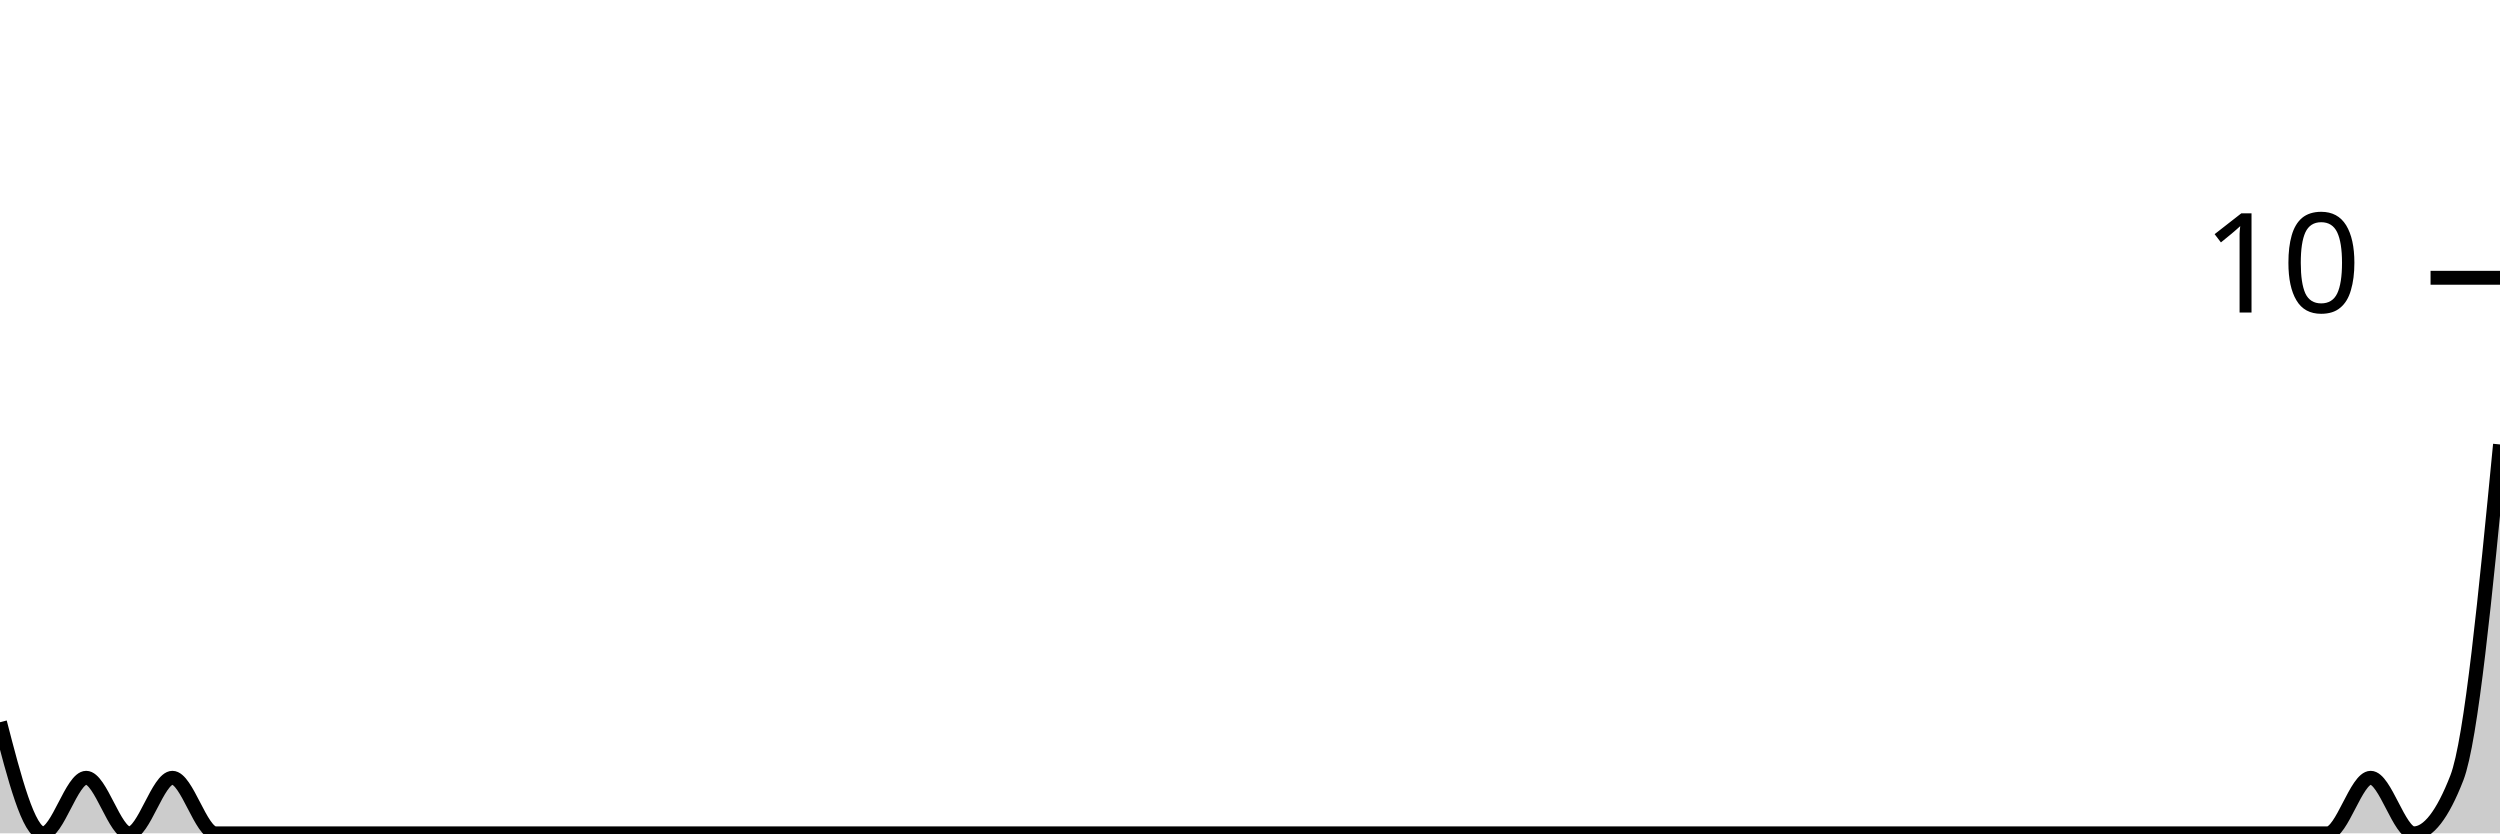
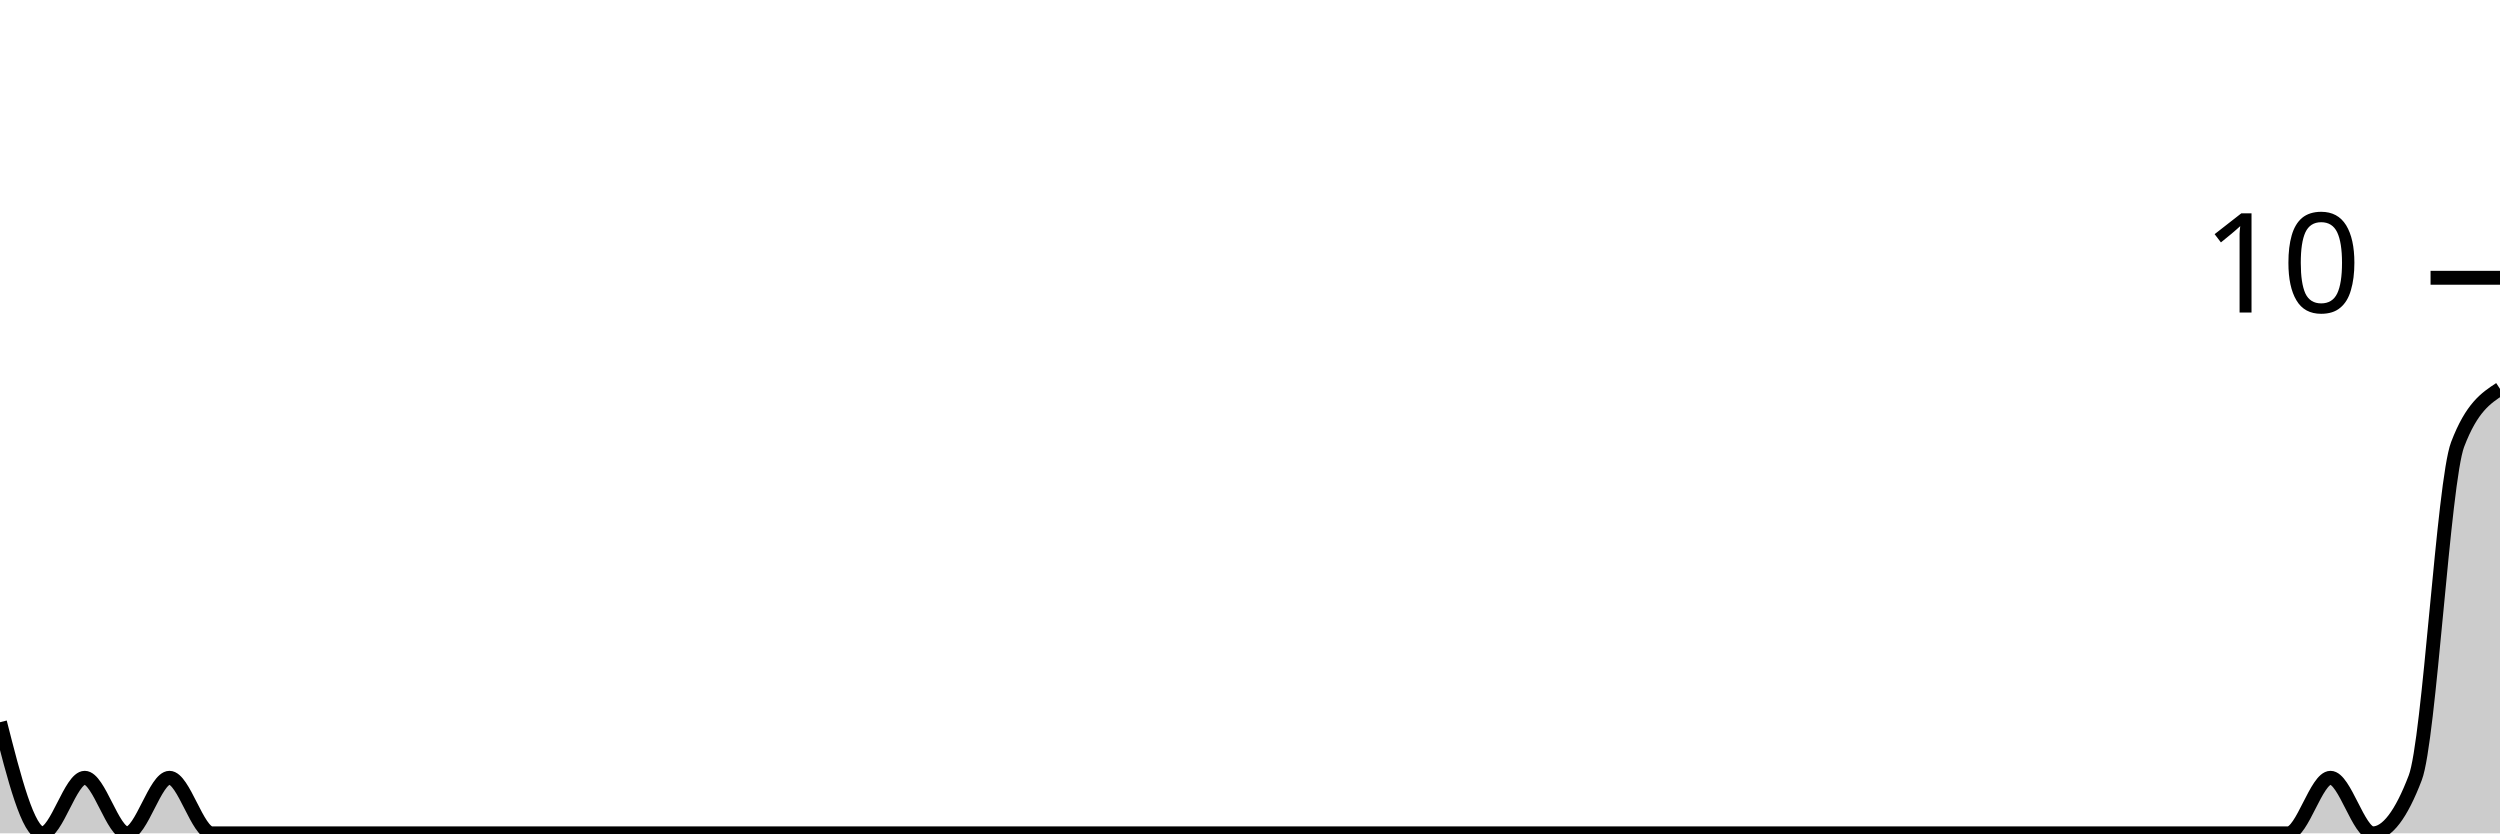
<svg xmlns="http://www.w3.org/2000/svg" viewBox="0 0 180 60">
  <g transform="translate(0,20)">
-     <path class="area" fill="rgba(0, 0, 0, 0.2)" d="M0,32C1.034,36,2.069,40,3.103,40C4.138,40,5.172,36,6.207,36C7.241,36,8.276,40,9.31,40C10.345,40,11.379,36,12.414,36C13.448,36,14.483,40,15.517,40C16.552,40,17.586,40,18.621,40C19.655,40,20.69,40,21.724,40C22.759,40,23.793,40,24.828,40C25.862,40,26.897,40,27.931,40C28.966,40,30,40,31.034,40C32.069,40,33.103,40,34.138,40C35.172,40,36.207,40,37.241,40C38.276,40,39.31,40,40.345,40C41.379,40,42.414,40,43.448,40C44.483,40,45.517,40,46.552,40C47.586,40,48.621,40,49.655,40C50.69,40,51.724,40,52.759,40C53.793,40,54.828,40,55.862,40C56.897,40,57.931,40,58.966,40C60,40,61.034,40,62.069,40C63.103,40,64.138,40,65.172,40C66.207,40,67.241,40,68.276,40C69.31,40,70.345,40,71.379,40C72.414,40,73.448,40,74.483,40C75.517,40,76.552,40,77.586,40C78.621,40,79.655,40,80.69,40C81.724,40,82.759,40,83.793,40C84.828,40,85.862,40,86.897,40C87.931,40,88.966,40,90,40C91.034,40,92.069,40,93.103,40C94.138,40,95.172,40,96.207,40C97.241,40,98.276,40,99.31,40C100.345,40,101.379,40,102.414,40C103.448,40,104.483,40,105.517,40C106.552,40,107.586,40,108.621,40C109.655,40,110.69,40,111.724,40C112.759,40,113.793,40,114.828,40C115.862,40,116.897,40,117.931,40C118.966,40,120,40,121.034,40C122.069,40,123.103,40,124.138,40C125.172,40,126.207,40,127.241,40C128.276,40,129.31,40,130.345,40C131.379,40,132.414,40,133.448,40C134.483,40,135.517,40,136.552,40C137.586,40,138.621,40,139.655,40C140.69,40,141.724,40,142.759,40C143.793,40,144.828,40,145.862,40C146.897,40,147.931,40,148.966,40C150,40,151.034,40,152.069,40C153.103,40,154.138,40,155.172,40C156.207,40,157.241,40,158.276,40C159.31,40,160.345,40,161.379,40C162.414,40,163.448,40,164.483,40C165.517,40,166.552,40,167.586,40C168.621,40,169.655,36,170.69,36C171.724,36,172.759,40,173.793,40C174.828,40,175.862,38.667,176.897,36C177.931,33.333,178.966,22.667,180,12L180,40C178.966,40,177.931,40,176.897,40C175.862,40,174.828,40,173.793,40C172.759,40,171.724,40,170.69,40C169.655,40,168.621,40,167.586,40C166.552,40,165.517,40,164.483,40C163.448,40,162.414,40,161.379,40C160.345,40,159.31,40,158.276,40C157.241,40,156.207,40,155.172,40C154.138,40,153.103,40,152.069,40C151.034,40,150,40,148.966,40C147.931,40,146.897,40,145.862,40C144.828,40,143.793,40,142.759,40C141.724,40,140.69,40,139.655,40C138.621,40,137.586,40,136.552,40C135.517,40,134.483,40,133.448,40C132.414,40,131.379,40,130.345,40C129.31,40,128.276,40,127.241,40C126.207,40,125.172,40,124.138,40C123.103,40,122.069,40,121.034,40C120,40,118.966,40,117.931,40C116.897,40,115.862,40,114.828,40C113.793,40,112.759,40,111.724,40C110.69,40,109.655,40,108.621,40C107.586,40,106.552,40,105.517,40C104.483,40,103.448,40,102.414,40C101.379,40,100.345,40,99.31,40C98.276,40,97.241,40,96.207,40C95.172,40,94.138,40,93.103,40C92.069,40,91.034,40,90,40C88.966,40,87.931,40,86.897,40C85.862,40,84.828,40,83.793,40C82.759,40,81.724,40,80.69,40C79.655,40,78.621,40,77.586,40C76.552,40,75.517,40,74.483,40C73.448,40,72.414,40,71.379,40C70.345,40,69.31,40,68.276,40C67.241,40,66.207,40,65.172,40C64.138,40,63.103,40,62.069,40C61.034,40,60,40,58.966,40C57.931,40,56.897,40,55.862,40C54.828,40,53.793,40,52.759,40C51.724,40,50.69,40,49.655,40C48.621,40,47.586,40,46.552,40C45.517,40,44.483,40,43.448,40C42.414,40,41.379,40,40.345,40C39.31,40,38.276,40,37.241,40C36.207,40,35.172,40,34.138,40C33.103,40,32.069,40,31.034,40C30,40,28.966,40,27.931,40C26.897,40,25.862,40,24.828,40C23.793,40,22.759,40,21.724,40C20.69,40,19.655,40,18.621,40C17.586,40,16.552,40,15.517,40C14.483,40,13.448,40,12.414,40C11.379,40,10.345,40,9.31,40C8.276,40,7.241,40,6.207,40C5.172,40,4.138,40,3.103,40C2.069,40,1.034,40,0,40Z" />
-     <path class="line" stroke="black" fill="none" d="M0,32C1.034,36,2.069,40,3.103,40C4.138,40,5.172,36,6.207,36C7.241,36,8.276,40,9.31,40C10.345,40,11.379,36,12.414,36C13.448,36,14.483,40,15.517,40C16.552,40,17.586,40,18.621,40C19.655,40,20.69,40,21.724,40C22.759,40,23.793,40,24.828,40C25.862,40,26.897,40,27.931,40C28.966,40,30,40,31.034,40C32.069,40,33.103,40,34.138,40C35.172,40,36.207,40,37.241,40C38.276,40,39.31,40,40.345,40C41.379,40,42.414,40,43.448,40C44.483,40,45.517,40,46.552,40C47.586,40,48.621,40,49.655,40C50.69,40,51.724,40,52.759,40C53.793,40,54.828,40,55.862,40C56.897,40,57.931,40,58.966,40C60,40,61.034,40,62.069,40C63.103,40,64.138,40,65.172,40C66.207,40,67.241,40,68.276,40C69.31,40,70.345,40,71.379,40C72.414,40,73.448,40,74.483,40C75.517,40,76.552,40,77.586,40C78.621,40,79.655,40,80.69,40C81.724,40,82.759,40,83.793,40C84.828,40,85.862,40,86.897,40C87.931,40,88.966,40,90,40C91.034,40,92.069,40,93.103,40C94.138,40,95.172,40,96.207,40C97.241,40,98.276,40,99.31,40C100.345,40,101.379,40,102.414,40C103.448,40,104.483,40,105.517,40C106.552,40,107.586,40,108.621,40C109.655,40,110.69,40,111.724,40C112.759,40,113.793,40,114.828,40C115.862,40,116.897,40,117.931,40C118.966,40,120,40,121.034,40C122.069,40,123.103,40,124.138,40C125.172,40,126.207,40,127.241,40C128.276,40,129.31,40,130.345,40C131.379,40,132.414,40,133.448,40C134.483,40,135.517,40,136.552,40C137.586,40,138.621,40,139.655,40C140.69,40,141.724,40,142.759,40C143.793,40,144.828,40,145.862,40C146.897,40,147.931,40,148.966,40C150,40,151.034,40,152.069,40C153.103,40,154.138,40,155.172,40C156.207,40,157.241,40,158.276,40C159.31,40,160.345,40,161.379,40C162.414,40,163.448,40,164.483,40C165.517,40,166.552,40,167.586,40C168.621,40,169.655,36,170.69,36C171.724,36,172.759,40,173.793,40C174.828,40,175.862,38.667,176.897,36C177.931,33.333,178.966,22.667,180,12" />
+     <path class="area" fill="rgba(0, 0, 0, 0.2)" d="M0,32C1.017,36,2.034,40,3.051,40C4.068,40,5.085,36,6.102,36C7.119,36,8.136,40,9.153,40C10.169,40,11.186,36,12.203,36C13.22,36,14.237,40,15.254,40C16.271,40,17.288,40,18.305,40C19.322,40,20.339,40,21.356,40C22.373,40,23.39,40,24.407,40C25.424,40,26.441,40,27.458,40C28.475,40,29.492,40,30.508,40C31.525,40,32.542,40,33.559,40C34.576,40,35.593,40,36.61,40C37.627,40,38.644,40,39.661,40C40.678,40,41.695,40,42.712,40C43.729,40,44.746,40,45.763,40C46.78,40,47.797,40,48.814,40C49.831,40,50.847,40,51.864,40C52.881,40,53.898,40,54.915,40C55.932,40,56.949,40,57.966,40C58.983,40,60,40,61.017,40C62.034,40,63.051,40,64.068,40C65.085,40,66.102,40,67.119,40C68.136,40,69.153,40,70.169,40C71.186,40,72.203,40,73.22,40C74.237,40,75.254,40,76.271,40C77.288,40,78.305,40,79.322,40C80.339,40,81.356,40,82.373,40C83.39,40,84.407,40,85.424,40C86.441,40,87.458,40,88.475,40C89.492,40,90.508,40,91.525,40C92.542,40,93.559,40,94.576,40C95.593,40,96.61,40,97.627,40C98.644,40,99.661,40,100.678,40C101.695,40,102.712,40,103.729,40C104.746,40,105.763,40,106.78,40C107.797,40,108.814,40,109.831,40C110.847,40,111.864,40,112.881,40C113.898,40,114.915,40,115.932,40C116.949,40,117.966,40,118.983,40C120,40,121.017,40,122.034,40C123.051,40,124.068,40,125.085,40C126.102,40,127.119,40,128.136,40C129.153,40,130.169,40,131.186,40C132.203,40,133.22,40,134.237,40C135.254,40,136.271,40,137.288,40C138.305,40,139.322,40,140.339,40C141.356,40,142.373,40,143.39,40C144.407,40,145.424,40,146.441,40C147.458,40,148.475,40,149.492,40C150.508,40,151.525,40,152.542,40C153.559,40,154.576,40,155.593,40C156.61,40,157.627,40,158.644,40C159.661,40,160.678,40,161.695,40C162.712,40,163.729,40,164.746,40C165.763,40,166.78,36,167.797,36C168.814,36,169.831,40,170.847,40C171.864,40,172.881,38.667,173.898,36C174.915,33.333,175.932,14.667,176.949,12C177.966,9.333,178.983,8.667,180,8L180,40C178.983,40,177.966,40,176.949,40C175.932,40,174.915,40,173.898,40C172.881,40,171.864,40,170.847,40C169.831,40,168.814,40,167.797,40C166.78,40,165.763,40,164.746,40C163.729,40,162.712,40,161.695,40C160.678,40,159.661,40,158.644,40C157.627,40,156.61,40,155.593,40C154.576,40,153.559,40,152.542,40C151.525,40,150.508,40,149.492,40C148.475,40,147.458,40,146.441,40C145.424,40,144.407,40,143.39,40C142.373,40,141.356,40,140.339,40C139.322,40,138.305,40,137.288,40C136.271,40,135.254,40,134.237,40C133.22,40,132.203,40,131.186,40C130.169,40,129.153,40,128.136,40C127.119,40,126.102,40,125.085,40C124.068,40,123.051,40,122.034,40C121.017,40,120,40,118.983,40C117.966,40,116.949,40,115.932,40C114.915,40,113.898,40,112.881,40C111.864,40,110.847,40,109.831,40C108.814,40,107.797,40,106.78,40C105.763,40,104.746,40,103.729,40C102.712,40,101.695,40,100.678,40C99.661,40,98.644,40,97.627,40C96.61,40,95.593,40,94.576,40C93.559,40,92.542,40,91.525,40C90.508,40,89.492,40,88.475,40C87.458,40,86.441,40,85.424,40C84.407,40,83.39,40,82.373,40C81.356,40,80.339,40,79.322,40C78.305,40,77.288,40,76.271,40C75.254,40,74.237,40,73.22,40C72.203,40,71.186,40,70.169,40C69.153,40,68.136,40,67.119,40C66.102,40,65.085,40,64.068,40C63.051,40,62.034,40,61.017,40C60,40,58.983,40,57.966,40C56.949,40,55.932,40,54.915,40C53.898,40,52.881,40,51.864,40C50.847,40,49.831,40,48.814,40C47.797,40,46.78,40,45.763,40C44.746,40,43.729,40,42.712,40C41.695,40,40.678,40,39.661,40C38.644,40,37.627,40,36.61,40C35.593,40,34.576,40,33.559,40C32.542,40,31.525,40,30.508,40C29.492,40,28.475,40,27.458,40C26.441,40,25.424,40,24.407,40C23.39,40,22.373,40,21.356,40C20.339,40,19.322,40,18.305,40C17.288,40,16.271,40,15.254,40C14.237,40,13.22,40,12.203,40C11.186,40,10.169,40,9.153,40C8.136,40,7.119,40,6.102,40C5.085,40,4.068,40,3.051,40C2.034,40,1.017,40,0,40Z" />
+     <path class="line" stroke="black" fill="none" d="M0,32C1.017,36,2.034,40,3.051,40C4.068,40,5.085,36,6.102,36C7.119,36,8.136,40,9.153,40C10.169,40,11.186,36,12.203,36C13.22,36,14.237,40,15.254,40C16.271,40,17.288,40,18.305,40C19.322,40,20.339,40,21.356,40C22.373,40,23.39,40,24.407,40C25.424,40,26.441,40,27.458,40C28.475,40,29.492,40,30.508,40C31.525,40,32.542,40,33.559,40C34.576,40,35.593,40,36.61,40C37.627,40,38.644,40,39.661,40C40.678,40,41.695,40,42.712,40C43.729,40,44.746,40,45.763,40C46.78,40,47.797,40,48.814,40C49.831,40,50.847,40,51.864,40C52.881,40,53.898,40,54.915,40C55.932,40,56.949,40,57.966,40C58.983,40,60,40,61.017,40C62.034,40,63.051,40,64.068,40C65.085,40,66.102,40,67.119,40C68.136,40,69.153,40,70.169,40C71.186,40,72.203,40,73.22,40C74.237,40,75.254,40,76.271,40C77.288,40,78.305,40,79.322,40C80.339,40,81.356,40,82.373,40C83.39,40,84.407,40,85.424,40C86.441,40,87.458,40,88.475,40C89.492,40,90.508,40,91.525,40C92.542,40,93.559,40,94.576,40C95.593,40,96.61,40,97.627,40C98.644,40,99.661,40,100.678,40C101.695,40,102.712,40,103.729,40C104.746,40,105.763,40,106.78,40C107.797,40,108.814,40,109.831,40C110.847,40,111.864,40,112.881,40C113.898,40,114.915,40,115.932,40C116.949,40,117.966,40,118.983,40C120,40,121.017,40,122.034,40C123.051,40,124.068,40,125.085,40C126.102,40,127.119,40,128.136,40C129.153,40,130.169,40,131.186,40C132.203,40,133.22,40,134.237,40C135.254,40,136.271,40,137.288,40C138.305,40,139.322,40,140.339,40C141.356,40,142.373,40,143.39,40C144.407,40,145.424,40,146.441,40C147.458,40,148.475,40,149.492,40C150.508,40,151.525,40,152.542,40C153.559,40,154.576,40,155.593,40C156.61,40,157.627,40,158.644,40C159.661,40,160.678,40,161.695,40C162.712,40,163.729,40,164.746,40C165.763,40,166.78,36,167.797,36C168.814,36,169.831,40,170.847,40C171.864,40,172.881,38.667,173.898,36C174.915,33.333,175.932,14.667,176.949,12C177.966,9.333,178.983,8.667,180,8" />
    <path class="axis-ceiling" stroke-width="1" stroke="black" fill="none" d="M175,0L180,0" />
    <text class="axis-ceiling-label" font-family="sans-serif" text-anchor="end" font-size="10px" x="170" y="2.5">10</text>
  </g>
</svg>
